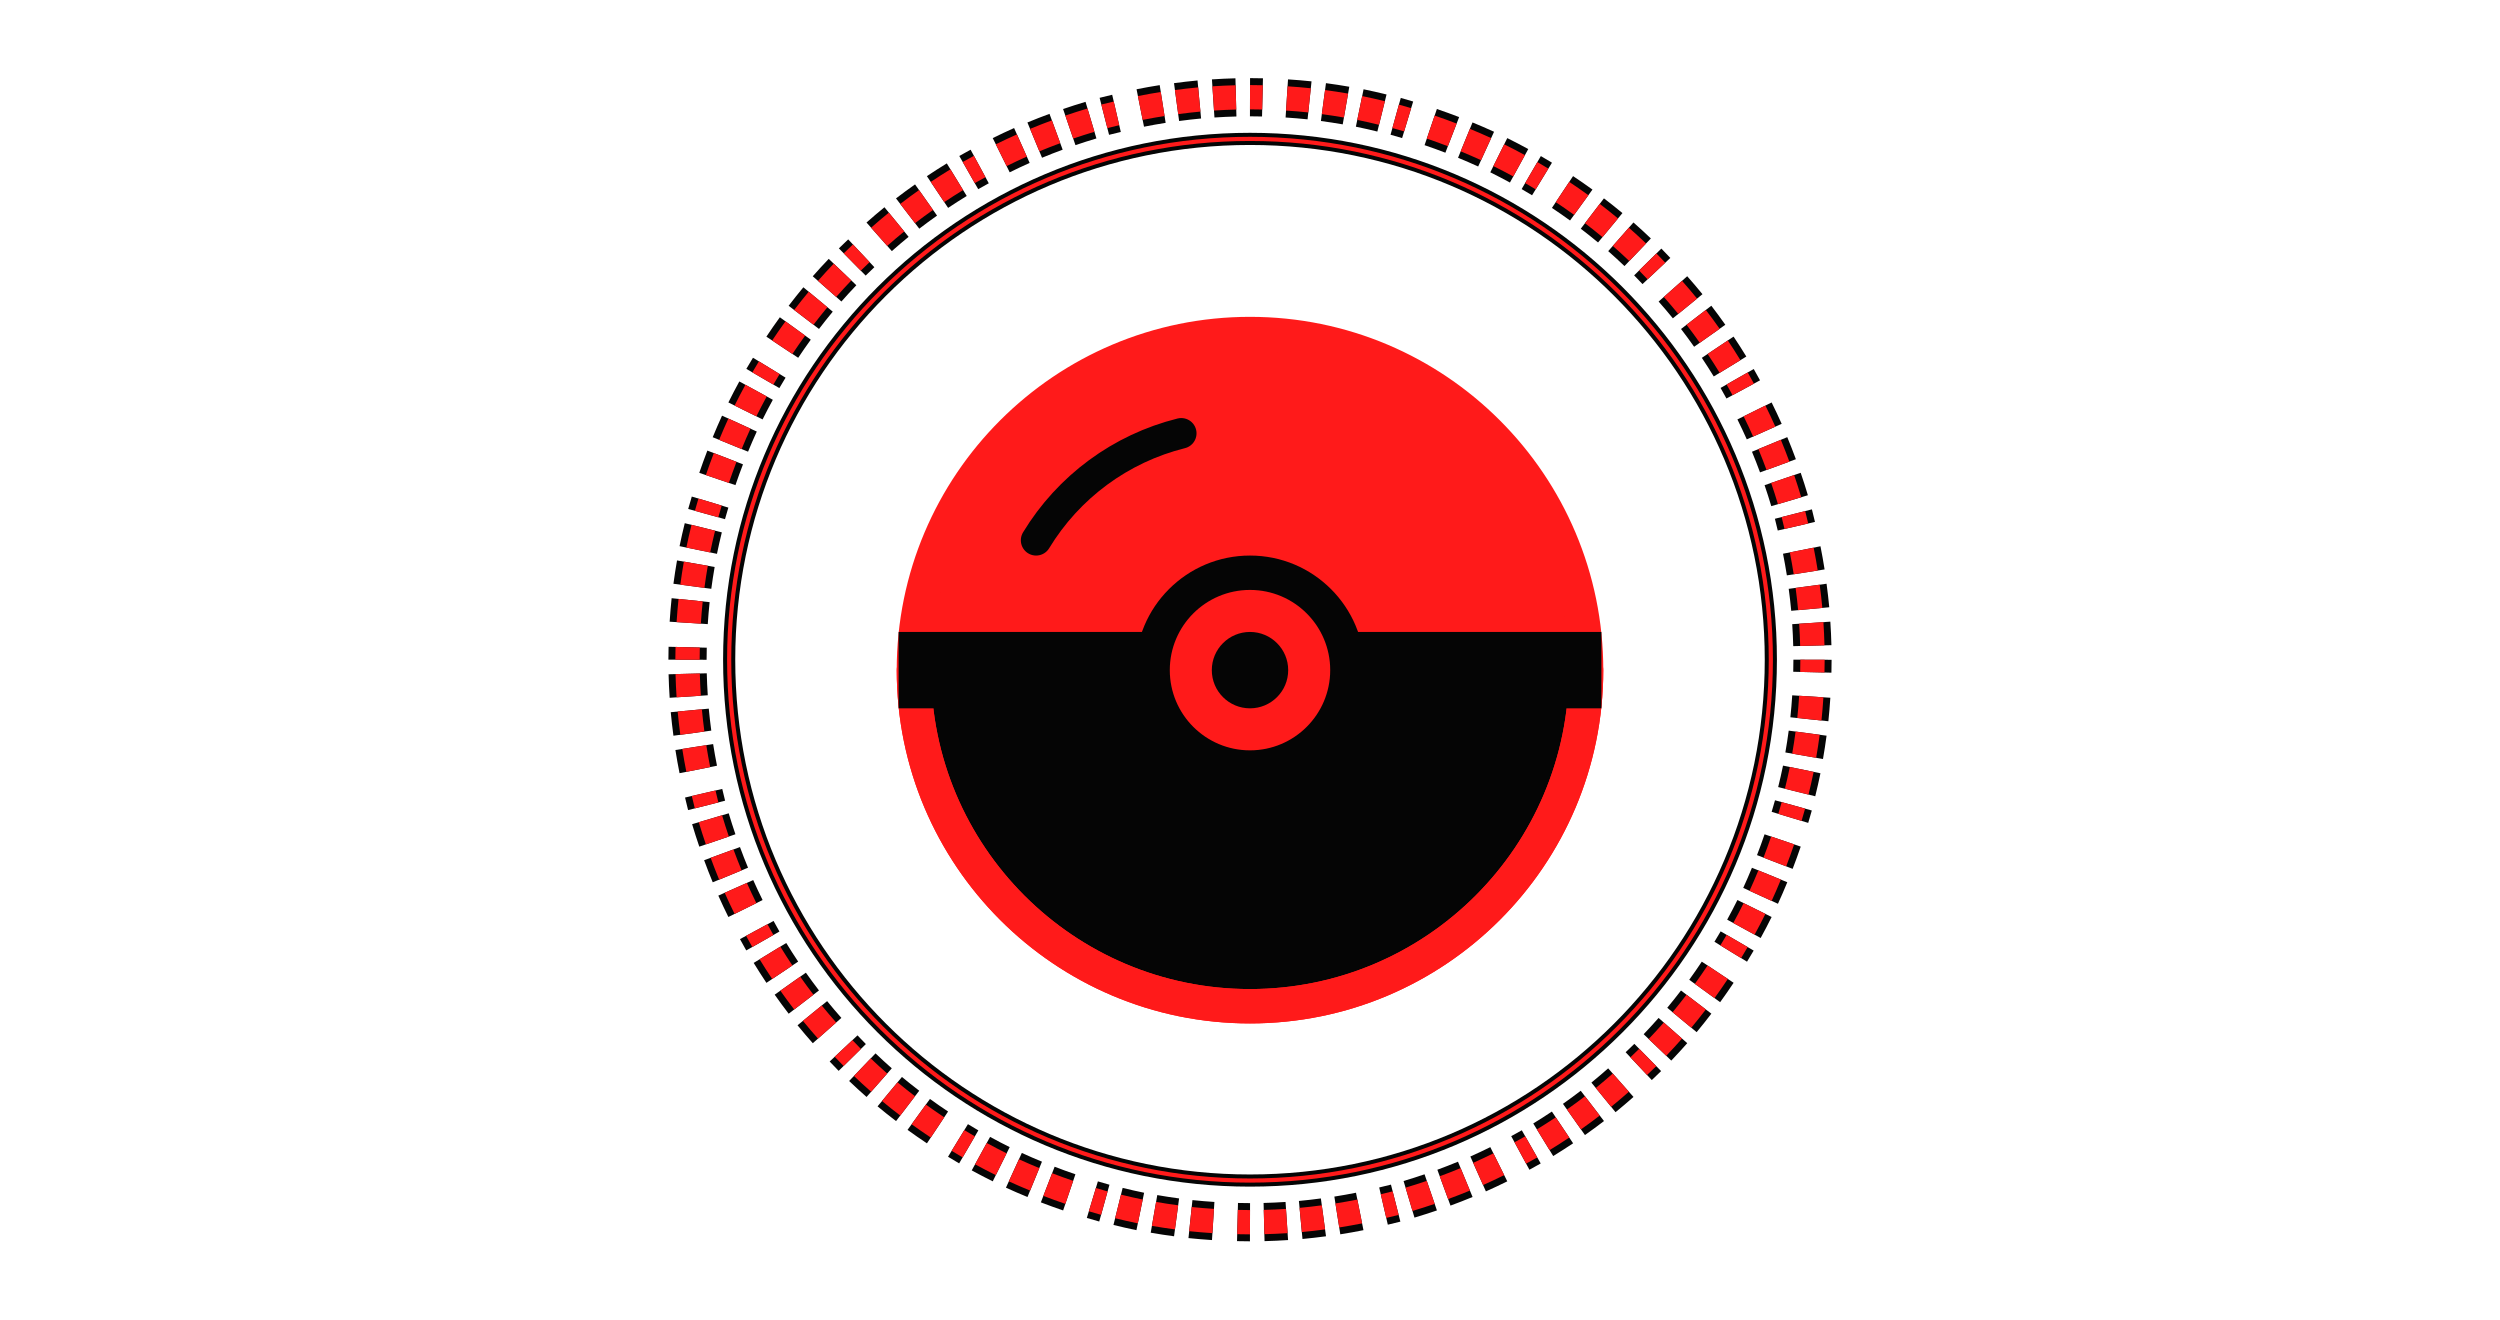
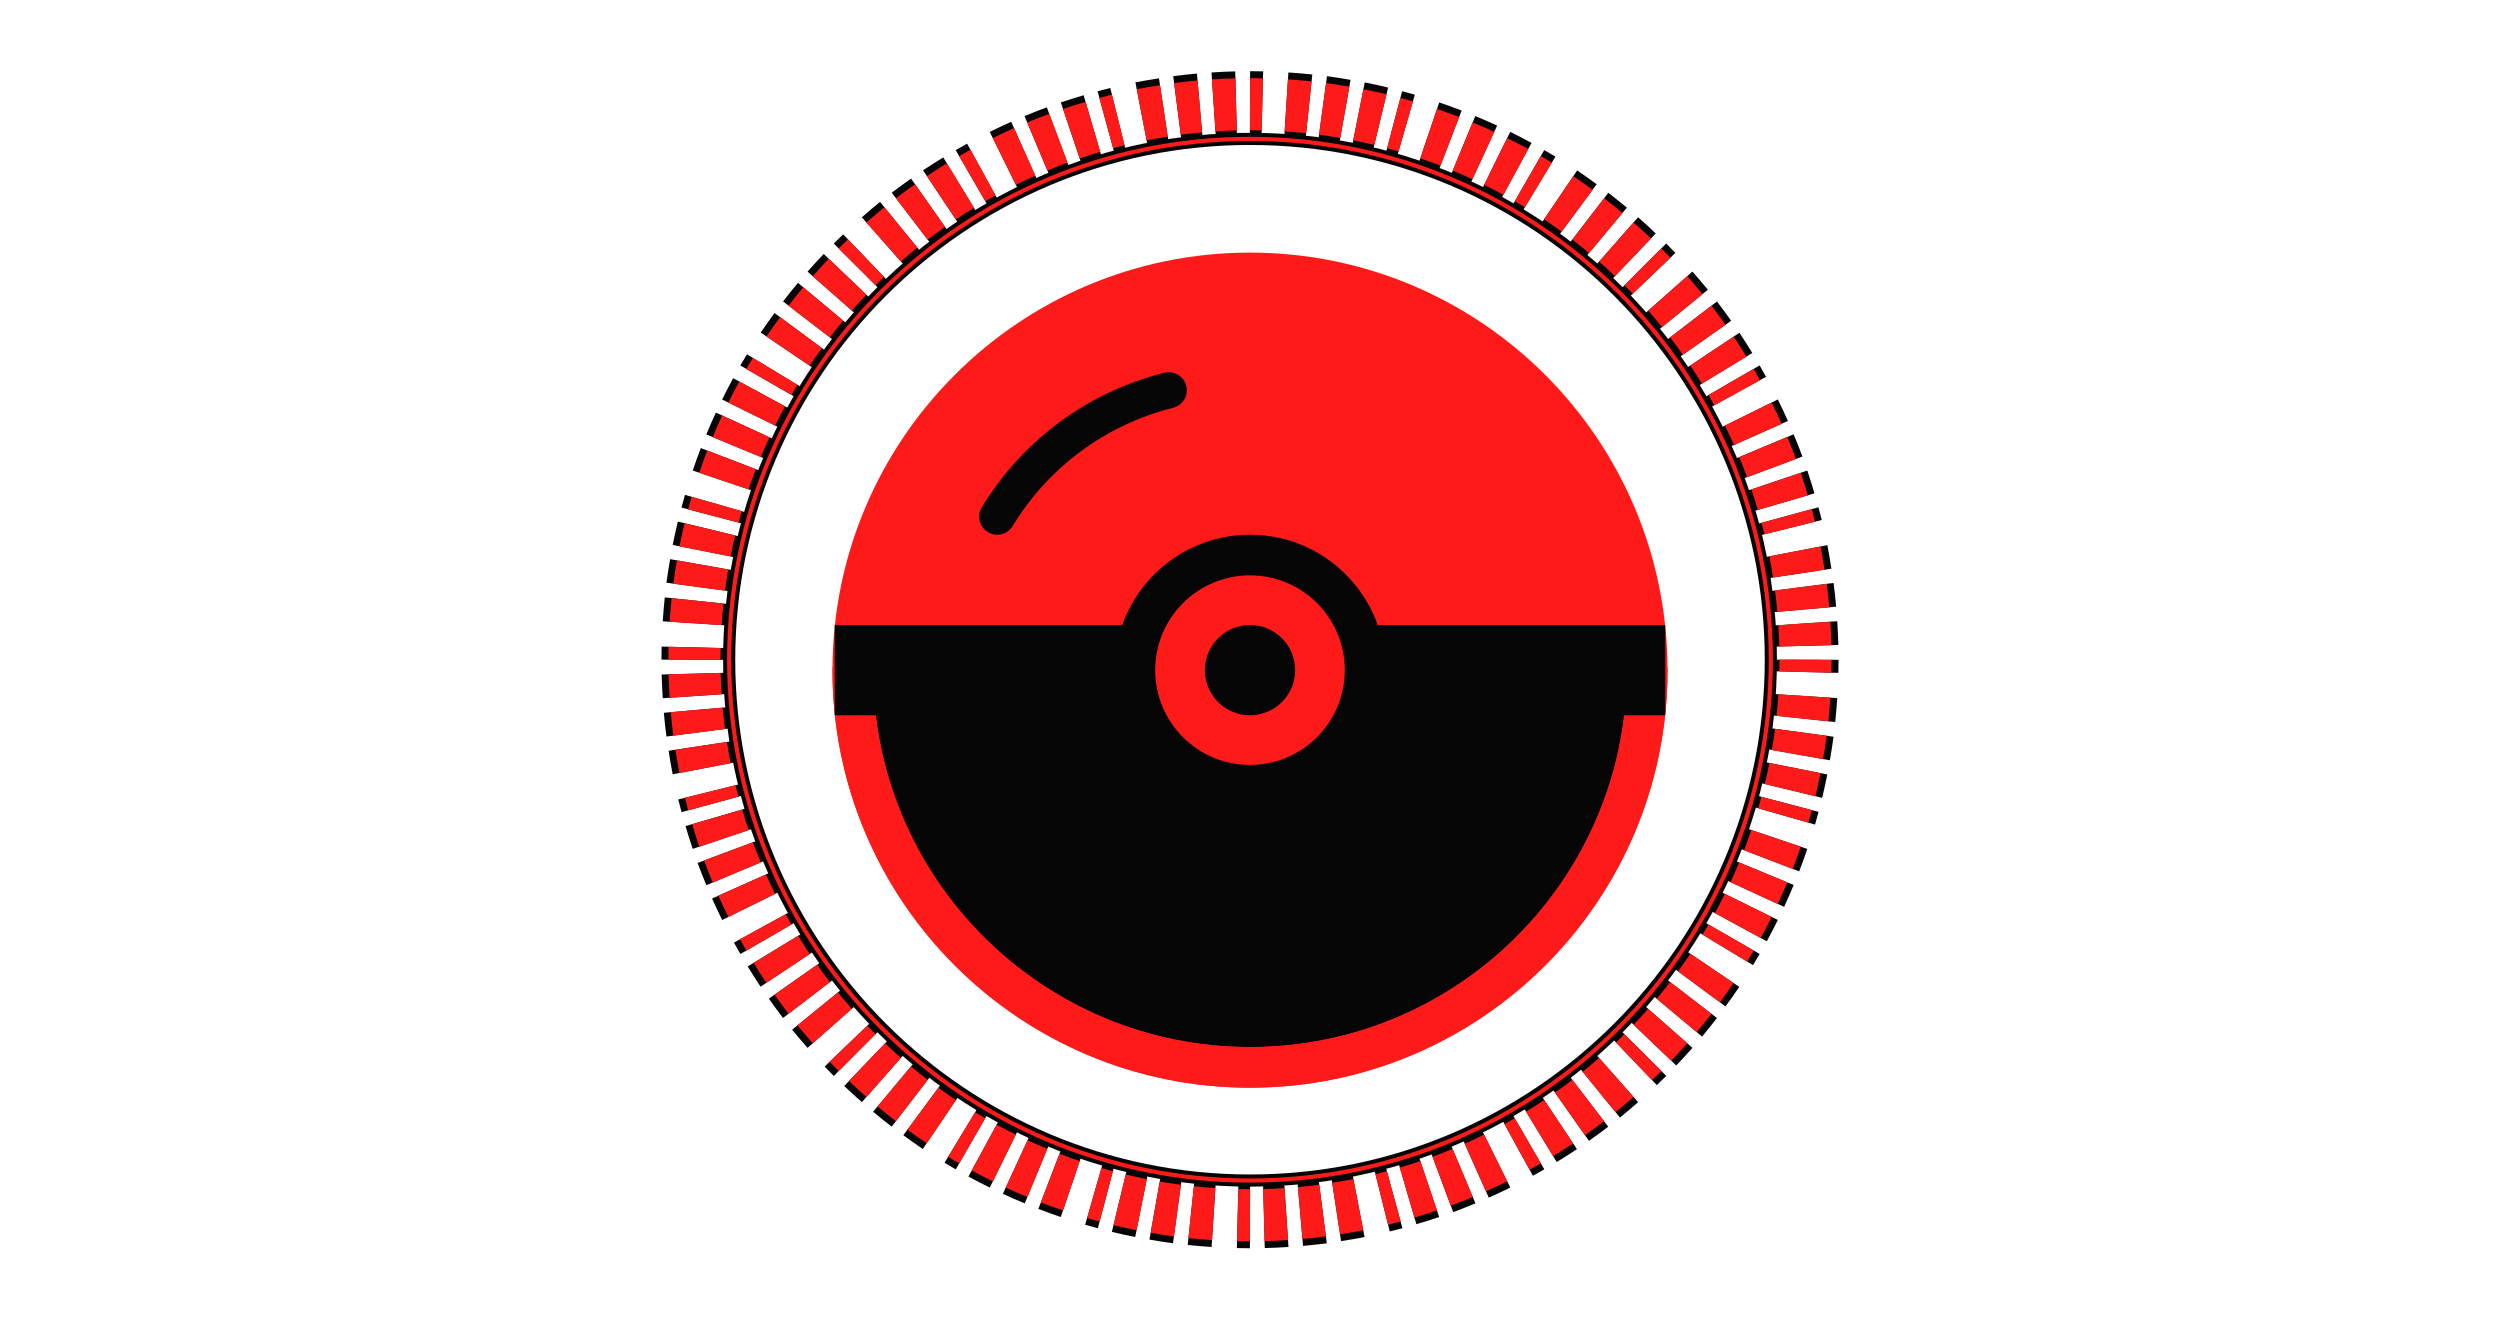
<svg xmlns="http://www.w3.org/2000/svg" viewBox="0 0 1440 760">
-   <path d="M1044.0 380.0A324 324 0 0 1 1043.9 387.2M1043.3 401.2A324 324 0 0 1 1042.2 414.3M1041.2 422.3A324 324 0 0 1 1039.2 435.3M1037.8 443.2A324 324 0 0 1 1034.9 456.0M1033.0 463.9A324 324 0 0 1 1031.0 470.8M1026.8 484.1A324 324 0 0 1 1022.3 496.5M1019.3 504.0A324 324 0 0 1 1014.1 516.0M1010.6 523.3A324 324 0 0 1 1004.5 535.0M1000.6 542.0A324 324 0 0 1 996.9 548.2M989.4 560.0A324 324 0 0 1 981.9 570.8M977.0 577.2A324 324 0 0 1 968.8 587.5M963.6 593.6A324 324 0 0 1 954.7 603.3M949.1 609.1A324 324 0 0 1 943.9 614.1M933.6 623.6A324 324 0 0 1 923.6 632.1M917.2 637.0A324 324 0 0 1 906.6 644.8M900.0 649.4A324 324 0 0 1 888.9 656.5M882.0 660.6A324 324 0 0 1 875.7 664.1M863.3 670.6A324 324 0 0 1 851.4 676.2M844.0 679.3A324 324 0 0 1 831.7 684.1M824.1 686.8A324 324 0 0 1 811.6 690.8M803.9 693.0A324 324 0 0 1 796.9 694.7M783.2 697.8A324 324 0 0 1 770.3 700.1M762.3 701.2A324 324 0 0 1 749.2 702.7M741.2 703.3A324 324 0 0 1 728.1 703.9M720.0 704.0A324 324 0 0 1 712.8 703.9M698.8 703.3A324 324 0 0 1 685.7 702.2M677.7 701.2A324 324 0 0 1 664.7 699.2M656.8 697.8A324 324 0 0 1 644.0 694.9M636.1 693.0A324 324 0 0 1 629.2 691.0M615.9 686.8A324 324 0 0 1 603.5 682.3M596.0 679.3A324 324 0 0 1 584.0 674.1M576.7 670.6A324 324 0 0 1 565.0 664.5M558.0 660.6A324 324 0 0 1 551.8 656.9M540.0 649.4A324 324 0 0 1 529.2 641.9M522.8 637.0A324 324 0 0 1 512.5 628.8M506.4 623.6A324 324 0 0 1 496.7 614.7M490.9 609.1A324 324 0 0 1 485.9 603.9M476.4 593.6A324 324 0 0 1 467.9 583.6M463.0 577.2A324 324 0 0 1 455.2 566.6M450.6 560.0A324 324 0 0 1 443.5 548.9M439.4 542.0A324 324 0 0 1 435.9 535.7M429.4 523.3A324 324 0 0 1 423.8 511.4M420.7 504.0A324 324 0 0 1 415.9 491.7M413.2 484.1A324 324 0 0 1 409.2 471.6M407.0 463.9A324 324 0 0 1 405.3 456.9M402.2 443.2A324 324 0 0 1 399.9 430.3M398.8 422.3A324 324 0 0 1 397.3 409.2M396.7 401.2A324 324 0 0 1 396.1 388.1M396.0 380.0A324 324 0 0 1 396.1 372.8M396.7 358.8A324 324 0 0 1 397.8 345.7M398.8 337.7A324 324 0 0 1 400.8 324.7M402.2 316.8A324 324 0 0 1 405.1 304.0M407.0 296.1A324 324 0 0 1 409.0 289.2M413.2 275.9A324 324 0 0 1 417.7 263.5M420.7 256.0A324 324 0 0 1 425.9 244.0M429.4 236.7A324 324 0 0 1 435.5 225.0M439.4 218.0A324 324 0 0 1 443.1 211.8M450.6 200.0A324 324 0 0 1 458.1 189.2M463.0 182.8A324 324 0 0 1 471.2 172.5M476.4 166.4A324 324 0 0 1 485.3 156.7M490.9 150.9A324 324 0 0 1 496.1 145.9M506.4 136.4A324 324 0 0 1 516.4 127.9M522.8 123.0A324 324 0 0 1 533.4 115.2M540.0 110.6A324 324 0 0 1 551.1 103.5M558.0 99.4A324 324 0 0 1 564.3 95.9M576.7 89.4A324 324 0 0 1 588.6 83.8M596.0 80.7A324 324 0 0 1 608.3 75.9M615.9 73.2A324 324 0 0 1 628.4 69.2M636.1 67.0A324 324 0 0 1 643.1 65.3M656.8 62.2A324 324 0 0 1 669.7 59.9M677.7 58.8A324 324 0 0 1 690.8 57.3M698.8 56.7A324 324 0 0 1 711.9 56.1M720.0 56.0A324 324 0 0 1 727.2 56.1M741.2 56.7A324 324 0 0 1 754.3 57.8M762.3 58.8A324 324 0 0 1 775.3 60.8M783.2 62.2A324 324 0 0 1 796.0 65.1M803.9 67.0A324 324 0 0 1 810.8 69.0M824.1 73.2A324 324 0 0 1 836.5 77.7M844.0 80.7A324 324 0 0 1 856.0 85.9M863.3 89.4A324 324 0 0 1 875.0 95.5M882.0 99.4A324 324 0 0 1 888.2 103.1M900.0 110.6A324 324 0 0 1 910.8 118.1M917.2 123.0A324 324 0 0 1 927.5 131.2M933.6 136.4A324 324 0 0 1 943.3 145.3M949.1 150.9A324 324 0 0 1 954.1 156.1M963.6 166.4A324 324 0 0 1 972.1 176.4M977.0 182.8A324 324 0 0 1 984.8 193.4M989.4 200.0A324 324 0 0 1 996.5 211.1M1000.6 218.0A324 324 0 0 1 1004.1 224.3M1010.6 236.7A324 324 0 0 1 1016.2 248.6M1019.3 256.0A324 324 0 0 1 1024.1 268.3M1026.8 275.9A324 324 0 0 1 1030.8 288.4M1033.0 296.1A324 324 0 0 1 1034.7 303.1M1037.8 316.8A324 324 0 0 1 1040.1 329.7M1041.2 337.7A324 324 0 0 1 1042.7 350.8M1043.3 358.8A324 324 0 0 1 1043.9 371.9" fill="none" stroke="#050505" stroke-width="22" stroke-linecap="butt" />
-   <path d="M1044.0 380.0A324 324 0 0 1 1043.9 387.2M1043.3 401.2A324 324 0 0 1 1042.2 414.3M1041.2 422.3A324 324 0 0 1 1039.2 435.3M1037.8 443.2A324 324 0 0 1 1034.9 456.0M1033.0 463.9A324 324 0 0 1 1031.0 470.8M1026.8 484.1A324 324 0 0 1 1022.3 496.5M1019.3 504.0A324 324 0 0 1 1014.1 516.0M1010.6 523.3A324 324 0 0 1 1004.5 535.0M1000.6 542.0A324 324 0 0 1 996.9 548.2M989.4 560.0A324 324 0 0 1 981.9 570.8M977.0 577.2A324 324 0 0 1 968.8 587.5M963.6 593.6A324 324 0 0 1 954.7 603.3M949.1 609.1A324 324 0 0 1 943.9 614.1M933.6 623.6A324 324 0 0 1 923.6 632.1M917.2 637.0A324 324 0 0 1 906.6 644.8M900.0 649.4A324 324 0 0 1 888.9 656.5M882.0 660.6A324 324 0 0 1 875.7 664.1M863.3 670.6A324 324 0 0 1 851.4 676.2M844.0 679.3A324 324 0 0 1 831.7 684.1M824.1 686.8A324 324 0 0 1 811.6 690.8M803.9 693.0A324 324 0 0 1 796.9 694.7M783.2 697.8A324 324 0 0 1 770.3 700.1M762.3 701.2A324 324 0 0 1 749.2 702.7M741.2 703.3A324 324 0 0 1 728.1 703.9M720.0 704.0A324 324 0 0 1 712.8 703.9M698.8 703.3A324 324 0 0 1 685.7 702.2M677.7 701.2A324 324 0 0 1 664.7 699.2M656.8 697.8A324 324 0 0 1 644.0 694.9M636.1 693.0A324 324 0 0 1 629.2 691.0M615.9 686.8A324 324 0 0 1 603.5 682.3M596.0 679.3A324 324 0 0 1 584.0 674.1M576.7 670.6A324 324 0 0 1 565.0 664.5M558.0 660.6A324 324 0 0 1 551.8 656.9M540.0 649.4A324 324 0 0 1 529.2 641.9M522.8 637.0A324 324 0 0 1 512.5 628.8M506.4 623.6A324 324 0 0 1 496.7 614.7M490.9 609.1A324 324 0 0 1 485.9 603.9M476.4 593.6A324 324 0 0 1 467.9 583.6M463.0 577.2A324 324 0 0 1 455.2 566.6M450.6 560.0A324 324 0 0 1 443.5 548.9M439.4 542.0A324 324 0 0 1 435.9 535.7M429.4 523.3A324 324 0 0 1 423.8 511.4M420.7 504.0A324 324 0 0 1 415.9 491.7M413.2 484.1A324 324 0 0 1 409.2 471.6M407.0 463.9A324 324 0 0 1 405.3 456.9M402.2 443.2A324 324 0 0 1 399.9 430.3M398.8 422.3A324 324 0 0 1 397.3 409.2M396.7 401.2A324 324 0 0 1 396.1 388.1M396.0 380.0A324 324 0 0 1 396.1 372.8M396.7 358.8A324 324 0 0 1 397.8 345.7M398.8 337.7A324 324 0 0 1 400.8 324.7M402.2 316.8A324 324 0 0 1 405.1 304.0M407.0 296.1A324 324 0 0 1 409.0 289.2M413.2 275.9A324 324 0 0 1 417.7 263.5M420.7 256.0A324 324 0 0 1 425.9 244.0M429.4 236.7A324 324 0 0 1 435.5 225.0M439.4 218.0A324 324 0 0 1 443.1 211.8M450.6 200.0A324 324 0 0 1 458.1 189.2M463.0 182.8A324 324 0 0 1 471.2 172.5M476.4 166.4A324 324 0 0 1 485.3 156.7M490.9 150.9A324 324 0 0 1 496.1 145.9M506.4 136.4A324 324 0 0 1 516.4 127.9M522.8 123.0A324 324 0 0 1 533.4 115.2M540.0 110.6A324 324 0 0 1 551.1 103.5M558.0 99.4A324 324 0 0 1 564.3 95.9M576.7 89.4A324 324 0 0 1 588.6 83.8M596.0 80.7A324 324 0 0 1 608.3 75.9M615.9 73.2A324 324 0 0 1 628.4 69.2M636.1 67.0A324 324 0 0 1 643.1 65.3M656.8 62.2A324 324 0 0 1 669.7 59.9M677.7 58.8A324 324 0 0 1 690.8 57.3M698.8 56.7A324 324 0 0 1 711.9 56.1M720.0 56.0A324 324 0 0 1 727.2 56.1M741.2 56.7A324 324 0 0 1 754.3 57.8M762.3 58.8A324 324 0 0 1 775.3 60.8M783.2 62.2A324 324 0 0 1 796.0 65.1M803.9 67.0A324 324 0 0 1 810.8 69.0M824.1 73.2A324 324 0 0 1 836.5 77.7M844.0 80.7A324 324 0 0 1 856.0 85.9M863.3 89.4A324 324 0 0 1 875.0 95.5M882.0 99.4A324 324 0 0 1 888.2 103.1M900.0 110.6A324 324 0 0 1 910.8 118.1M917.2 123.0A324 324 0 0 1 927.5 131.2M933.6 136.4A324 324 0 0 1 943.3 145.3M949.1 150.9A324 324 0 0 1 954.1 156.1M963.6 166.4A324 324 0 0 1 972.1 176.4M977.0 182.8A324 324 0 0 1 984.8 193.4M989.4 200.0A324 324 0 0 1 996.5 211.1M1000.6 218.0A324 324 0 0 1 1004.1 224.3M1010.6 236.7A324 324 0 0 1 1016.2 248.6M1019.3 256.0A324 324 0 0 1 1024.1 268.3M1026.8 275.9A324 324 0 0 1 1030.8 288.4M1033.0 296.1A324 324 0 0 1 1034.7 303.1M1037.8 316.8A324 324 0 0 1 1040.1 329.7M1041.2 337.7A324 324 0 0 1 1042.7 350.8M1043.3 358.8A324 324 0 0 1 1043.9 371.9" fill="none" stroke="#FF1A1A" stroke-width="14" stroke-linecap="butt" />
+   <path d="M1040.0 380.0A320 320 0 0 1 1039.9 387.1M1039.3 400.9A320 320 0 0 1 1038.2 413.9M1037.3 421.8A320 320 0 0 1 1035.3 434.6M1033.9 442.4A320 320 0 0 1 1031.1 455.1M1029.1 462.8A320 320 0 0 1 1027.2 469.7M1023.0 482.9A320 320 0 0 1 1018.6 495.1M1015.6 502.5A320 320 0 0 1 1010.4 514.4M1007.0 521.5A320 320 0 0 1 1001.0 533.1M997.1 540.0A320 320 0 0 1 993.5 546.1M986.1 557.8A320 320 0 0 1 978.6 568.4M973.9 574.8A320 320 0 0 1 965.8 584.9M960.6 591.0A320 320 0 0 1 951.8 600.6M946.3 606.3A320 320 0 0 1 941.2 611.3M931.0 620.6A320 320 0 0 1 921.1 629.0M914.8 633.9A320 320 0 0 1 904.3 641.6M897.8 646.1A320 320 0 0 1 886.8 653.1M880.0 657.1A320 320 0 0 1 873.8 660.6M861.5 667.0A320 320 0 0 1 849.8 672.5M842.5 675.6A320 320 0 0 1 830.4 680.4M822.9 683.0A320 320 0 0 1 810.5 686.9M802.8 689.1A320 320 0 0 1 795.9 690.9M782.4 693.9A320 320 0 0 1 769.6 696.1M761.8 697.3A320 320 0 0 1 748.9 698.7M740.9 699.3A320 320 0 0 1 728.0 699.9M720.0 700.0A320 320 0 0 1 712.9 699.9M699.1 699.3A320 320 0 0 1 686.1 698.2M678.2 697.3A320 320 0 0 1 665.4 695.3M657.6 693.9A320 320 0 0 1 644.9 691.1M637.2 689.1A320 320 0 0 1 630.3 687.2M617.1 683.0A320 320 0 0 1 604.9 678.6M597.5 675.6A320 320 0 0 1 585.6 670.4M578.5 667.0A320 320 0 0 1 566.9 661.0M560.0 657.1A320 320 0 0 1 553.9 653.5M542.2 646.1A320 320 0 0 1 531.6 638.6M525.2 633.9A320 320 0 0 1 515.1 625.8M509.0 620.6A320 320 0 0 1 499.4 611.8M493.7 606.3A320 320 0 0 1 488.7 601.2M479.4 591.0A320 320 0 0 1 471.0 581.1M466.1 574.8A320 320 0 0 1 458.4 564.3M453.9 557.8A320 320 0 0 1 446.9 546.8M442.9 540.0A320 320 0 0 1 439.4 533.8M433.0 521.5A320 320 0 0 1 427.5 509.8M424.4 502.5A320 320 0 0 1 419.6 490.4M417.0 482.9A320 320 0 0 1 413.1 470.5M410.9 462.8A320 320 0 0 1 409.1 455.9M406.1 442.4A320 320 0 0 1 403.9 429.6M402.7 421.8A320 320 0 0 1 401.3 408.9M400.7 400.9A320 320 0 0 1 400.1 388.0M400.0 380.0A320 320 0 0 1 400.1 372.9M400.7 359.1A320 320 0 0 1 401.8 346.1M402.7 338.2A320 320 0 0 1 404.7 325.4M406.1 317.6A320 320 0 0 1 408.9 304.9M410.9 297.2A320 320 0 0 1 412.8 290.3M417.0 277.1A320 320 0 0 1 421.4 264.9M424.4 257.5A320 320 0 0 1 429.6 245.6M433.0 238.5A320 320 0 0 1 439.0 226.9M442.9 220.0A320 320 0 0 1 446.5 213.9M453.9 202.2A320 320 0 0 1 461.4 191.6M466.1 185.2A320 320 0 0 1 474.2 175.1M479.4 169.0A320 320 0 0 1 488.2 159.4M493.7 153.7A320 320 0 0 1 498.8 148.7M509.0 139.4A320 320 0 0 1 518.9 131.0M525.2 126.1A320 320 0 0 1 535.7 118.4M542.2 113.9A320 320 0 0 1 553.2 106.9M560.0 102.9A320 320 0 0 1 566.2 99.4M578.5 93.0A320 320 0 0 1 590.2 87.5M597.5 84.4A320 320 0 0 1 609.6 79.6M617.1 77.0A320 320 0 0 1 629.5 73.1M637.2 70.9A320 320 0 0 1 644.1 69.1M657.6 66.1A320 320 0 0 1 670.4 63.9M678.2 62.7A320 320 0 0 1 691.1 61.3M699.1 60.7A320 320 0 0 1 712.0 60.1M720.0 60.0A320 320 0 0 1 727.1 60.1M740.9 60.7A320 320 0 0 1 753.9 61.8M761.8 62.7A320 320 0 0 1 774.6 64.7M782.4 66.1A320 320 0 0 1 795.1 68.9M802.8 70.9A320 320 0 0 1 809.7 72.8M822.9 77.0A320 320 0 0 1 835.1 81.4M842.5 84.4A320 320 0 0 1 854.4 89.6M861.5 93.0A320 320 0 0 1 873.1 99.0M880.0 102.9A320 320 0 0 1 886.1 106.5M897.8 113.9A320 320 0 0 1 908.4 121.4M914.8 126.1A320 320 0 0 1 924.9 134.2M931.0 139.4A320 320 0 0 1 940.6 148.2M946.3 153.7A320 320 0 0 1 951.3 158.8M960.6 169.0A320 320 0 0 1 969.0 178.9M973.9 185.2A320 320 0 0 1 981.6 195.7M986.1 202.2A320 320 0 0 1 993.1 213.2M997.1 220.0A320 320 0 0 1 1000.6 226.2M1007.0 238.5A320 320 0 0 1 1012.5 250.2M1015.6 257.5A320 320 0 0 1 1020.4 269.6M1023.0 277.1A320 320 0 0 1 1026.9 289.5M1029.1 297.2A320 320 0 0 1 1030.9 304.1M1033.9 317.6A320 320 0 0 1 1036.1 330.4M1037.3 338.2A320 320 0 0 1 1038.7 351.1M1039.3 359.1A320 320 0 0 1 1039.9 372.0" fill="none" stroke="#050505" stroke-width="38" stroke-linecap="butt" />
+   <path d="M1040.0 380.0A320 320 0 0 1 1039.9 387.1M1039.3 400.9A320 320 0 0 1 1038.2 413.9M1037.3 421.8A320 320 0 0 1 1035.3 434.6M1033.9 442.4A320 320 0 0 1 1031.1 455.1M1029.1 462.8A320 320 0 0 1 1027.2 469.7M1023.0 482.9A320 320 0 0 1 1018.6 495.1M1015.6 502.5A320 320 0 0 1 1010.4 514.4M1007.0 521.5A320 320 0 0 1 1001.0 533.1M997.1 540.0A320 320 0 0 1 993.5 546.1M986.1 557.8A320 320 0 0 1 978.6 568.4M973.9 574.8A320 320 0 0 1 965.8 584.9M960.6 591.0A320 320 0 0 1 951.8 600.6M946.3 606.3A320 320 0 0 1 941.2 611.3M931.0 620.6A320 320 0 0 1 921.1 629.0M914.8 633.9A320 320 0 0 1 904.3 641.6M897.8 646.1A320 320 0 0 1 886.8 653.1M880.0 657.1A320 320 0 0 1 873.8 660.6M861.5 667.0A320 320 0 0 1 849.8 672.5M842.5 675.6A320 320 0 0 1 830.4 680.4M822.9 683.0A320 320 0 0 1 810.5 686.9M802.8 689.1A320 320 0 0 1 795.9 690.9M782.4 693.9A320 320 0 0 1 769.6 696.1M761.8 697.3A320 320 0 0 1 748.9 698.7M740.9 699.3A320 320 0 0 1 728.0 699.9M720.0 700.0A320 320 0 0 1 712.9 699.9M699.1 699.3A320 320 0 0 1 686.1 698.2M678.2 697.3A320 320 0 0 1 665.4 695.3M657.6 693.9A320 320 0 0 1 644.9 691.1M637.2 689.1A320 320 0 0 1 630.3 687.2M617.1 683.0A320 320 0 0 1 604.9 678.6M597.5 675.6A320 320 0 0 1 585.6 670.4M578.5 667.0A320 320 0 0 1 566.9 661.0M560.0 657.1A320 320 0 0 1 553.9 653.5M542.2 646.1A320 320 0 0 1 531.6 638.6M525.2 633.9A320 320 0 0 1 515.1 625.8M509.0 620.6A320 320 0 0 1 499.4 611.8M493.7 606.3A320 320 0 0 1 488.7 601.2M479.4 591.0A320 320 0 0 1 471.0 581.1M466.1 574.8A320 320 0 0 1 458.4 564.3M453.9 557.8A320 320 0 0 1 446.9 546.8M442.9 540.0A320 320 0 0 1 439.4 533.8M433.0 521.5A320 320 0 0 1 427.5 509.8M424.4 502.5A320 320 0 0 1 419.6 490.4M417.0 482.9A320 320 0 0 1 413.1 470.5M410.9 462.8A320 320 0 0 1 409.1 455.9M406.1 442.4A320 320 0 0 1 403.9 429.6M402.7 421.8A320 320 0 0 1 401.3 408.9M400.7 400.9A320 320 0 0 1 400.1 388.0M400.0 380.0A320 320 0 0 1 400.1 372.9M400.7 359.1A320 320 0 0 1 401.8 346.1M402.7 338.2A320 320 0 0 1 404.7 325.4M406.1 317.6A320 320 0 0 1 408.9 304.9M410.9 297.2A320 320 0 0 1 412.8 290.3M417.0 277.1A320 320 0 0 1 421.4 264.9M424.4 257.5A320 320 0 0 1 429.6 245.6M433.0 238.5A320 320 0 0 1 439.0 226.9M442.9 220.0A320 320 0 0 1 446.5 213.9M453.9 202.2A320 320 0 0 1 461.4 191.6M466.1 185.2A320 320 0 0 1 474.2 175.1M479.4 169.0A320 320 0 0 1 488.2 159.4M493.7 153.7A320 320 0 0 1 498.8 148.7M509.0 139.4A320 320 0 0 1 518.9 131.0M525.2 126.1A320 320 0 0 1 535.7 118.4M542.2 113.9A320 320 0 0 1 553.2 106.9M560.0 102.9A320 320 0 0 1 566.2 99.4M578.5 93.0A320 320 0 0 1 590.2 87.5M597.5 84.4A320 320 0 0 1 609.6 79.6M617.1 77.0A320 320 0 0 1 629.5 73.1M637.2 70.9A320 320 0 0 1 644.1 69.1M657.6 66.1A320 320 0 0 1 670.4 63.9M678.2 62.7A320 320 0 0 1 691.1 61.3M699.1 60.7A320 320 0 0 1 712.0 60.1M720.0 60.0A320 320 0 0 1 727.1 60.1M740.9 60.7A320 320 0 0 1 753.9 61.8M761.8 62.7A320 320 0 0 1 774.6 64.7M782.4 66.1A320 320 0 0 1 795.1 68.9M802.8 70.9A320 320 0 0 1 809.7 72.8M822.9 77.0A320 320 0 0 1 835.1 81.4M842.5 84.4A320 320 0 0 1 854.4 89.6M861.5 93.0A320 320 0 0 1 873.1 99.0M880.0 102.9A320 320 0 0 1 886.1 106.5M897.8 113.9A320 320 0 0 1 908.4 121.4M914.8 126.1A320 320 0 0 1 924.9 134.2M931.0 139.4A320 320 0 0 1 940.6 148.2M946.3 153.7A320 320 0 0 1 951.3 158.8M960.6 169.0A320 320 0 0 1 969.0 178.9M973.9 185.2A320 320 0 0 1 981.6 195.7M986.1 202.2A320 320 0 0 1 993.1 213.2M997.1 220.0A320 320 0 0 1 1000.6 226.2M1007.0 238.5A320 320 0 0 1 1012.5 250.2M1015.6 257.5A320 320 0 0 1 1020.4 269.6M1023.0 277.1A320 320 0 0 1 1026.9 289.5M1029.1 297.2A320 320 0 0 1 1030.9 304.1M1033.9 317.6A320 320 0 0 1 1036.1 330.4M1037.3 338.2A320 320 0 0 1 1038.7 351.1M1039.3 359.1A320 320 0 0 1 1039.9 372.0" fill="none" stroke="#FF1A1A" stroke-width="30" stroke-linecap="butt" />
  <circle cx="720" cy="380" r="300" fill="none" stroke="#050505" stroke-width="7" />
  <circle cx="720" cy="380" r="300" fill="none" stroke="#FF1A1A" stroke-width="2.4" />
-   <g transform="translate(720 386) rotate(0) scale(2.2) translate(-100 -100)">
+   <g transform="translate(720 386) rotate(0) scale(2.6) translate(-100 -100)">
    <circle cx="100" cy="100" r="88" fill="#050505" />
    <path d="M12 100A88 88 0 0 1 188 100Z" fill="#FF1A1A" />
    <path d="M12 100A88 88 0 0 0 188 100Z" fill="#050505" stroke="#FF1A1A" stroke-width="9" stroke-linejoin="round" />
    <circle cx="100" cy="100" r="88" fill="none" stroke="#FF1A1A" stroke-width="9" />
    <rect x="8" y="90" width="184" height="20" rx="0" fill="#050505" />
    <circle cx="100" cy="100" r="30" fill="#050505" />
    <circle cx="100" cy="100" r="21" fill="#FF1A1A" />
    <circle cx="100" cy="100" r="10" fill="#050505" />
    <path d="M44 66A62 62 0 0 1 82 38" fill="none" stroke="#050505" stroke-width="8" stroke-linecap="round" />
  </g>
</svg>
